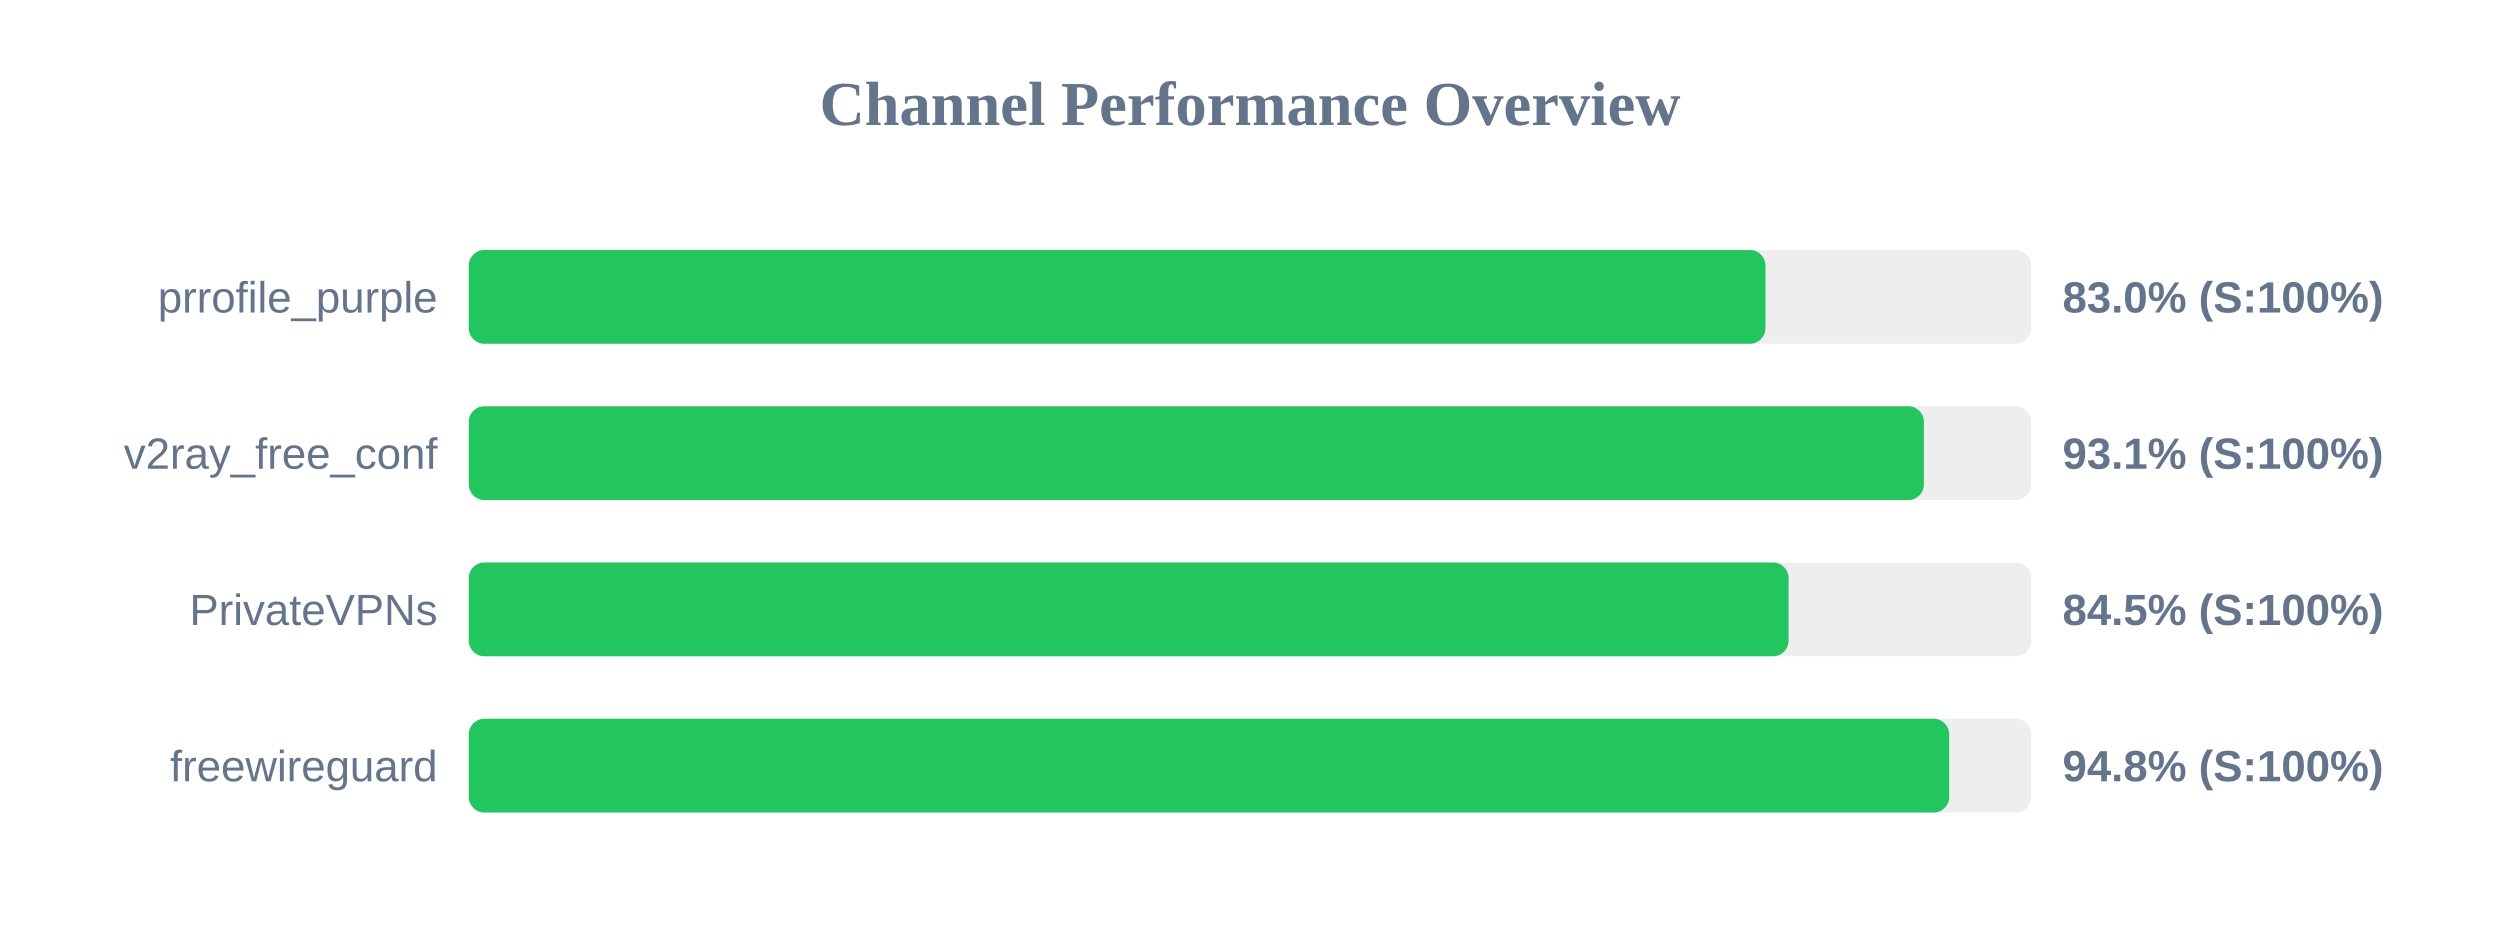
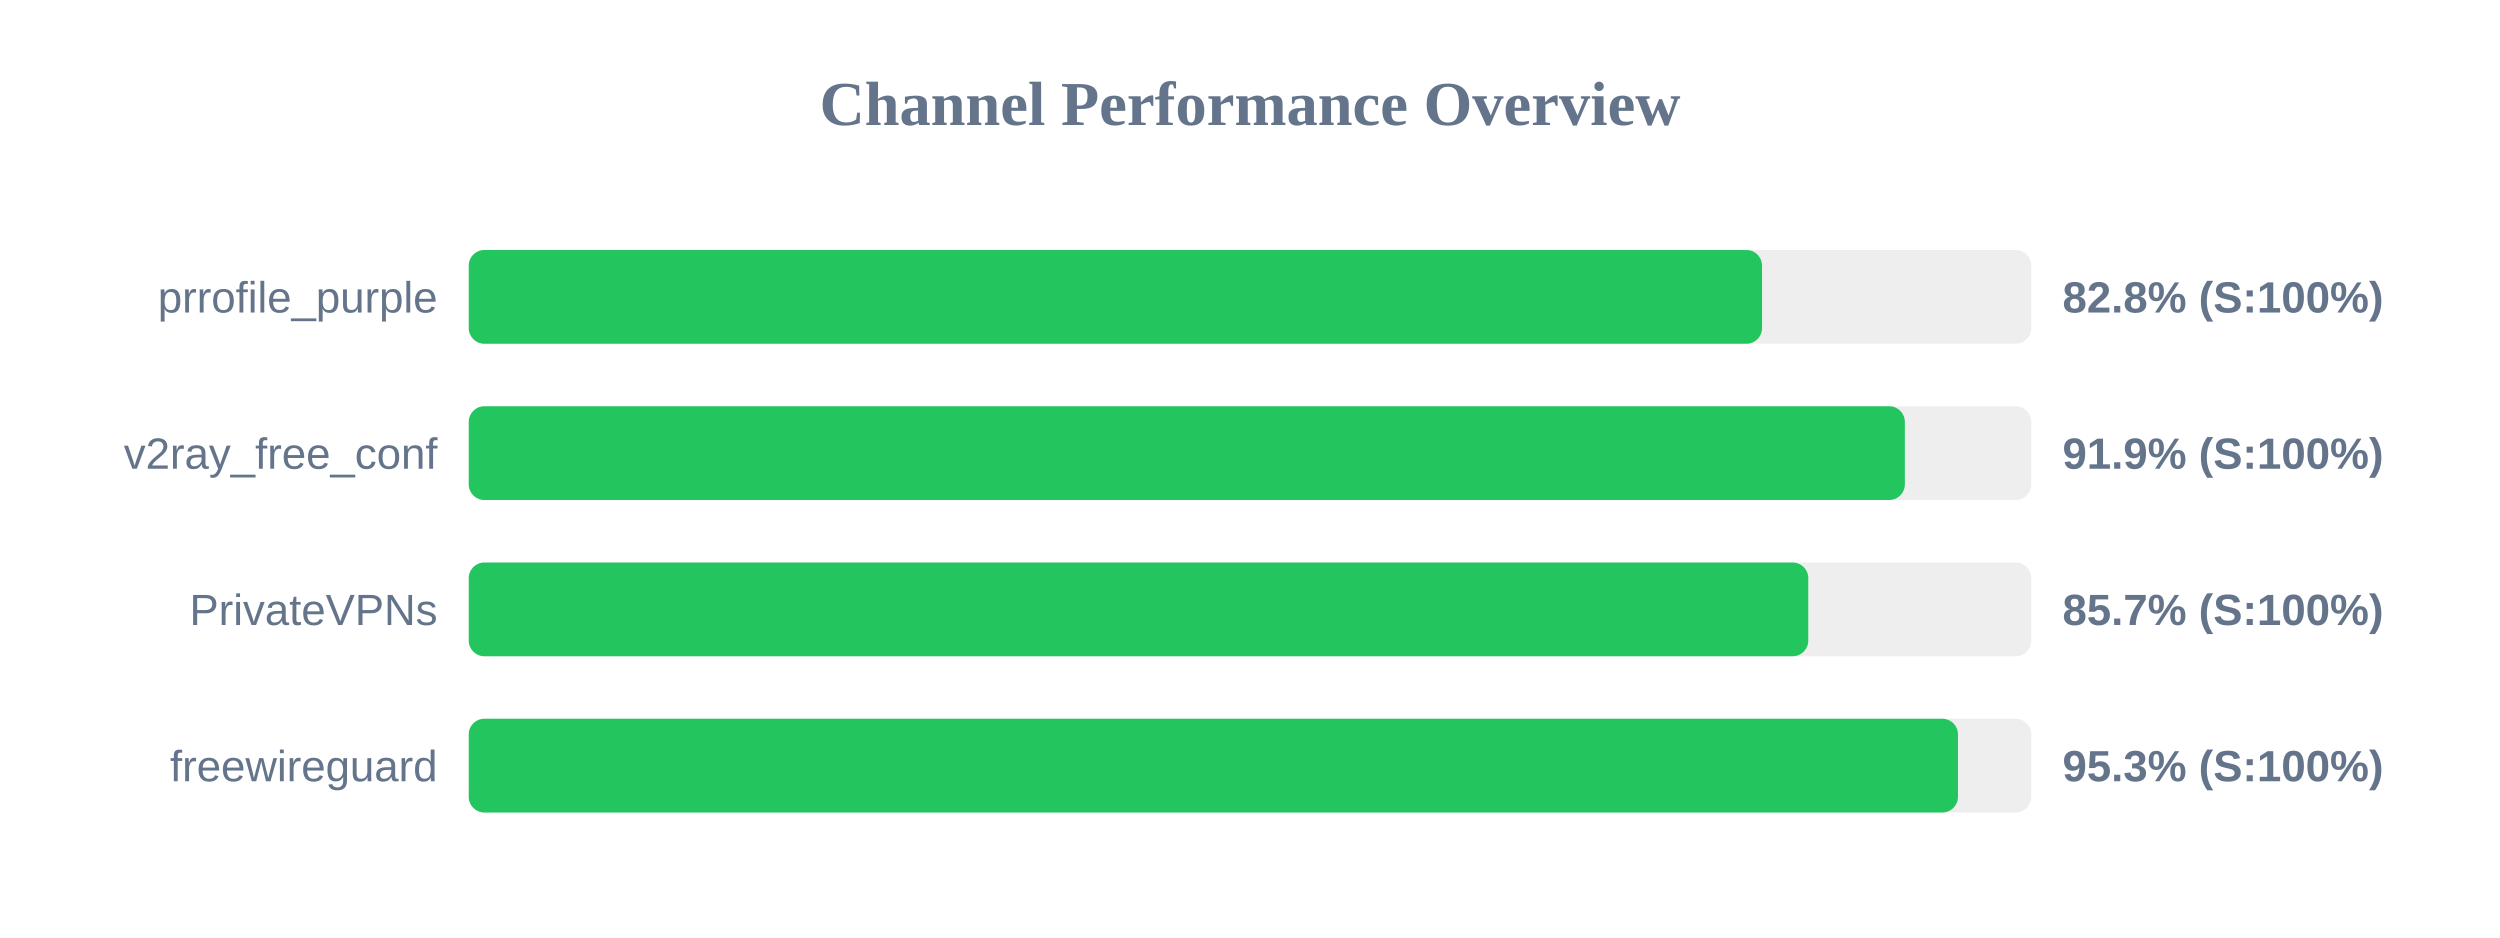
<svg xmlns="http://www.w3.org/2000/svg" width="800" height="300" version="1.1">
  <style>
        .row { font: 14px Arial; fill: #64748b; }
        .score { font: bold 14px Arial; fill: #64748b; }
    </style>
  <text x="400" y="40" text-anchor="middle" font-size="20px" font-weight="bold" fill="#64748b">Channel Performance Overview</text>
  <rect x="150" y="80" width="500" height="30" fill="#eee" rx="5" />
-   <rect x="150" y="80" width="414.95" height="30" fill="#22c55e" rx="5" />
+   <rect x="150" y="80" width="413.85" height="30" fill="#22c55e" rx="5" />
  <text x="140" y="100" text-anchor="end" class="row">prrofile_purple</text>
-   <text x="660" y="100" text-anchor="start" class="score">83.0% (S:100%)</text>
+   <text x="660" y="100" text-anchor="start" class="score">82.8% (S:100%)</text>
  <rect x="150" y="130" width="500" height="30" fill="#eee" rx="5" />
-   <rect x="150" y="130" width="465.65" height="30" fill="#22c55e" rx="5" />
+   <rect x="150" y="130" width="459.55" height="30" fill="#22c55e" rx="5" />
  <text x="140" y="150" text-anchor="end" class="row">v2ray_free_conf</text>
-   <text x="660" y="150" text-anchor="start" class="score">93.1% (S:100%)</text>
+   <text x="660" y="150" text-anchor="start" class="score">91.9% (S:100%)</text>
  <rect x="150" y="180" width="500" height="30" fill="#eee" rx="5" />
-   <rect x="150" y="180" width="422.35" height="30" fill="#22c55e" rx="5" />
+   <rect x="150" y="180" width="428.65" height="30" fill="#22c55e" rx="5" />
  <text x="140" y="200" text-anchor="end" class="row">PrivateVPNs</text>
-   <text x="660" y="200" text-anchor="start" class="score">84.5% (S:100%)</text>
+   <text x="660" y="200" text-anchor="start" class="score">85.7% (S:100%)</text>
  <rect x="150" y="230" width="500" height="30" fill="#eee" rx="5" />
-   <rect x="150" y="230" width="473.75" height="30" fill="#22c55e" rx="5" />
+   <rect x="150" y="230" width="476.55" height="30" fill="#22c55e" rx="5" />
  <text x="140" y="250" text-anchor="end" class="row">freewireguard</text>
-   <text x="660" y="250" text-anchor="start" class="score">94.8% (S:100%)</text>
+   <text x="660" y="250" text-anchor="start" class="score">95.3% (S:100%)</text>
</svg>
